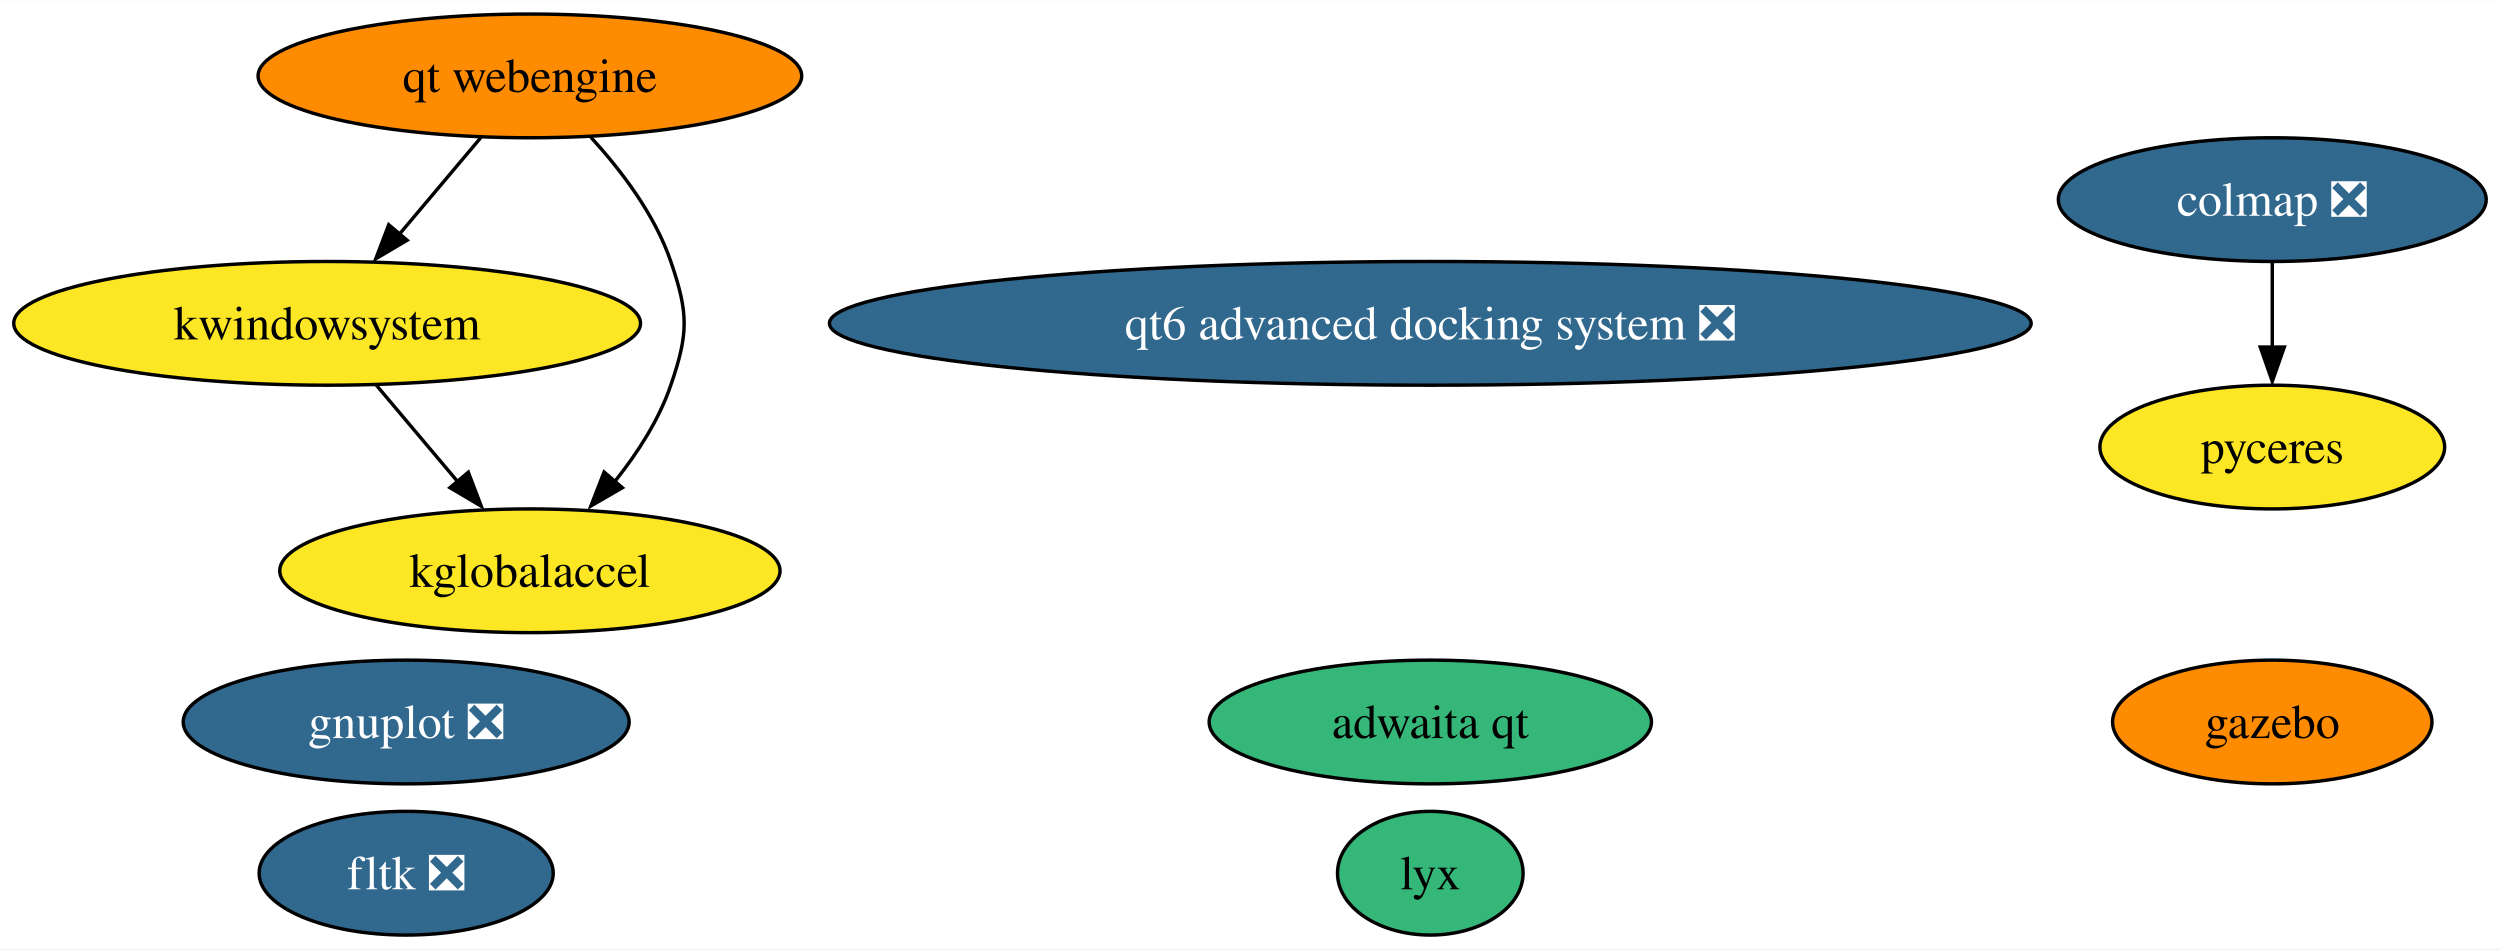
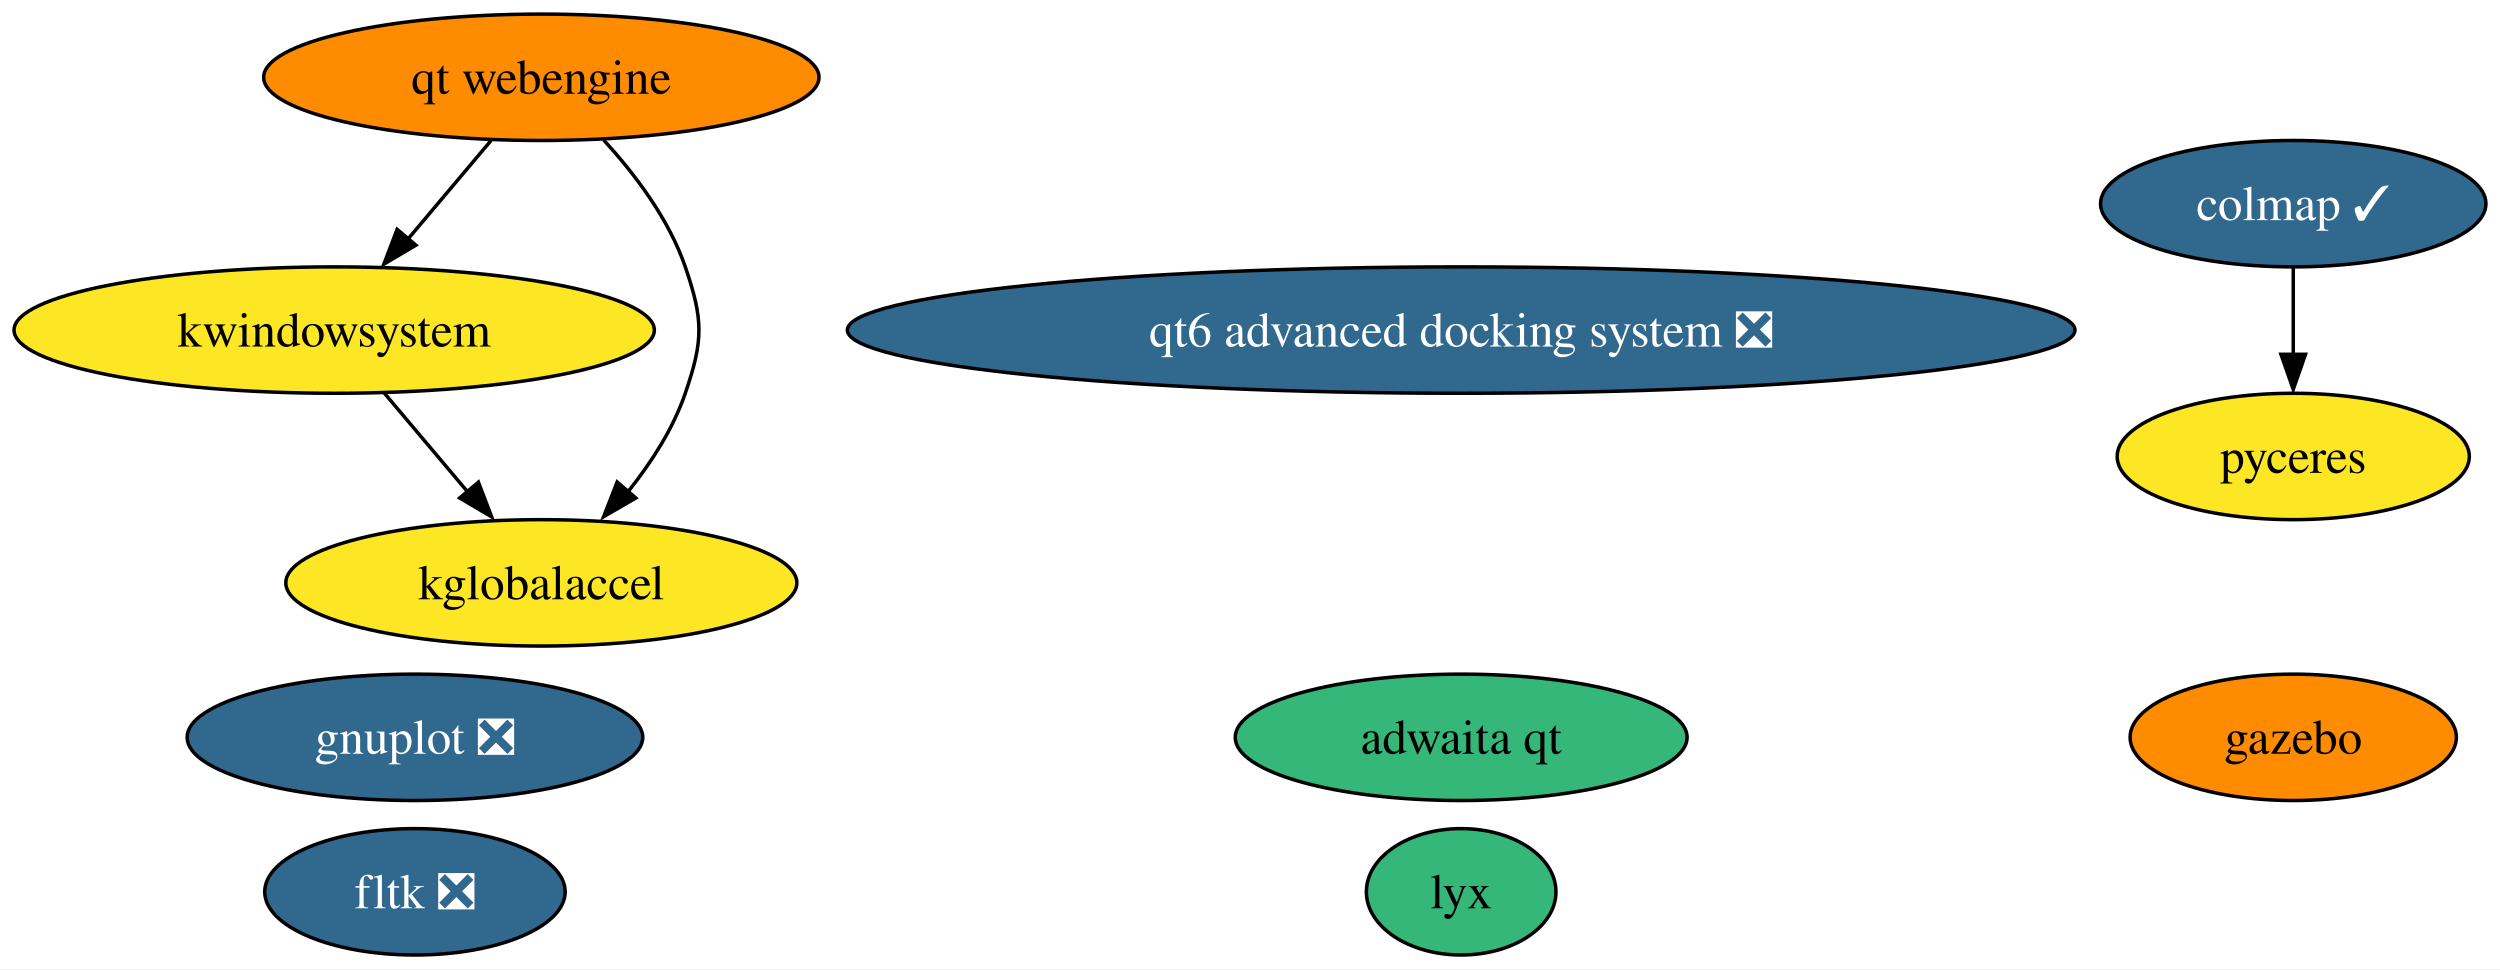
- <svg xmlns="http://www.w3.org/2000/svg" xmlns:xlink="http://www.w3.org/1999/xlink" width="727pt" height="276pt" viewBox="0.00 0.00 727.45 276.00">
+ <svg xmlns="http://www.w3.org/2000/svg" xmlns:xlink="http://www.w3.org/1999/xlink" width="712pt" height="276pt" viewBox="0.00 0.00 712.08 276.00">
  <g id="graph0" class="graph" transform="scale(1 1) rotate(0) translate(4 272)">
-     <polygon fill="white" stroke="none" points="-4,4 -4,-272 723.45,-272 723.45,4 -4,4" />
+     <polygon fill="white" stroke="none" points="-4,4 -4,-272 708.08,-272 708.08,4 -4,4" />
    <g id="node1" class="node">
      <g id="a_node1">
        <a xlink:href="https://github.com/conda-forge/gnuplot-feedstock/pull/51" xlink:title="gnuplot ❎">
          <ellipse fill="#31688e" stroke="black" cx="114.19" cy="-62" rx="64.89" ry="18" />
          <text text-anchor="middle" x="114.19" y="-57.33" font-family="Times,serif" font-size="14.00" fill="white">gnuplot ❎</text>
        </a>
      </g>
    </g>
    <g id="node2" class="node">
      <g id="a_node2">
        <a xlink:href="https://github.com/conda-forge/fltk-feedstock/pull/17" xlink:title="fltk ❎">
          <ellipse fill="#31688e" stroke="black" cx="114.19" cy="-18" rx="42.79" ry="18" />
          <text text-anchor="middle" x="114.19" y="-13.32" font-family="Times,serif" font-size="14.00" fill="white">fltk ❎</text>
        </a>
      </g>
    </g>
    <g id="node3" class="node">
      <g id="a_node3">
        <a xlink:href="https://github.com/conda-forge/gazebo-feedstock" xlink:title="gazebo">
-           <ellipse fill="#ff8c00" stroke="black" cx="657.19" cy="-62" rx="46.47" ry="18" />
-           <text text-anchor="middle" x="657.19" y="-57.33" font-family="Times,serif" font-size="14.00">gazebo</text>
+           <ellipse fill="#ff8c00" stroke="black" cx="649.19" cy="-62" rx="46.47" ry="18" />
+           <text text-anchor="middle" x="649.19" y="-57.33" font-family="Times,serif" font-size="14.00">gazebo</text>
        </a>
      </g>
    </g>
    <g id="node4" class="node">
      <g id="a_node4">
        <a xlink:href="https://github.com/conda-forge/kwindowsystem-feedstock" xlink:title="kwindowsystem">
          <ellipse fill="#fde725" stroke="black" cx="91.19" cy="-178" rx="91.19" ry="18" />
          <text text-anchor="middle" x="91.19" y="-173.32" font-family="Times,serif" font-size="14.00">kwindowsystem</text>
        </a>
      </g>
    </g>
    <g id="node5" class="node">
      <g id="a_node5">
        <a xlink:href="https://github.com/conda-forge/kglobalaccel-feedstock" xlink:title="kglobalaccel">
          <ellipse fill="#fde725" stroke="black" cx="150.19" cy="-106" rx="72.78" ry="18" />
          <text text-anchor="middle" x="150.19" y="-101.33" font-family="Times,serif" font-size="14.00">kglobalaccel</text>
        </a>
      </g>
    </g>
    <g id="edge1" class="edge">
      <path fill="none" stroke="black" d="M105.47,-160.05C112.58,-151.63 121.3,-141.28 129.15,-131.97" />
      <polygon fill="black" stroke="black" points="132.27,-134.69 136.04,-124.79 126.92,-130.18 132.27,-134.69" />
    </g>
    <g id="node6" class="node">
      <g id="a_node6">
        <a xlink:href="https://github.com/conda-forge/lyx-feedstock" xlink:title="lyx">
          <ellipse fill="#35b779" stroke="black" cx="412.19" cy="-18" rx="27" ry="18" />
          <text text-anchor="middle" x="412.19" y="-13.32" font-family="Times,serif" font-size="14.00">lyx</text>
        </a>
      </g>
    </g>
    <g id="node7" class="node">
      <g id="a_node7">
-         <a xlink:href="https://github.com/conda-forge/colmap-feedstock/pull/18" xlink:title="colmap ❎">
-           <ellipse fill="#31688e" stroke="black" cx="657.19" cy="-214" rx="62.26" ry="18" />
-           <text text-anchor="middle" x="657.19" y="-209.32" font-family="Times,serif" font-size="14.00" fill="white">colmap ❎</text>
+         <a xlink:href="https://github.com/conda-forge/colmap-feedstock/pull/18" xlink:title="colmap ✓">
+           <ellipse fill="#31688e" stroke="black" cx="649.19" cy="-214" rx="54.89" ry="18" />
+           <text text-anchor="middle" x="649.19" y="-209.32" font-family="Times,serif" font-size="14.00" fill="white">colmap ✓</text>
        </a>
      </g>
    </g>
    <g id="node9" class="node">
      <g id="a_node9">
        <a xlink:href="https://github.com/conda-forge/pyceres-feedstock" xlink:title="pyceres">
-           <ellipse fill="#fde725" stroke="black" cx="657.19" cy="-142" rx="50.16" ry="18" />
-           <text text-anchor="middle" x="657.19" y="-137.32" font-family="Times,serif" font-size="14.00">pyceres</text>
+           <ellipse fill="#fde725" stroke="black" cx="649.19" cy="-142" rx="50.16" ry="18" />
+           <text text-anchor="middle" x="649.19" y="-137.32" font-family="Times,serif" font-size="14.00">pyceres</text>
        </a>
      </g>
    </g>
    <g id="edge2" class="edge">
-       <path fill="none" stroke="black" d="M657.19,-195.7C657.19,-188.24 657.19,-179.32 657.19,-170.97" />
-       <polygon fill="black" stroke="black" points="660.69,-171.1 657.19,-161.1 653.69,-171.1 660.69,-171.1" />
+       <path fill="none" stroke="black" d="M649.19,-195.7C649.19,-188.24 649.19,-179.32 649.19,-170.97" />
+       <polygon fill="black" stroke="black" points="652.69,-171.1 649.19,-161.1 645.69,-171.1 652.69,-171.1" />
    </g>
    <g id="node8" class="node">
      <g id="a_node8">
        <a xlink:href="https://github.com/conda-forge/qt-webengine-feedstock" xlink:title="qt webengine">
          <ellipse fill="#ff8c00" stroke="black" cx="150.19" cy="-250" rx="79.09" ry="18" />
          <text text-anchor="middle" x="150.19" y="-245.32" font-family="Times,serif" font-size="14.00">qt webengine</text>
        </a>
      </g>
    </g>
    <g id="edge3" class="edge">
      <path fill="none" stroke="black" d="M135.91,-232.05C128.81,-223.63 120.09,-213.28 112.24,-203.97" />
      <polygon fill="black" stroke="black" points="114.46,-202.18 105.34,-196.79 109.11,-206.69 114.46,-202.18" />
    </g>
    <g id="edge4" class="edge">
      <path fill="none" stroke="black" d="M167.93,-232.15C176.76,-222.51 186.53,-209.65 191.19,-196 196.37,-180.86 196.37,-175.14 191.19,-160 187.77,-149.98 181.59,-140.38 175.05,-132.17" />
      <polygon fill="black" stroke="black" points="177.1,-130.17 167.93,-124.85 171.78,-134.73 177.1,-130.17" />
    </g>
    <g id="node10" class="node">
      <g id="a_node10">
        <a xlink:href="https://github.com/conda-forge/qt6-advanced-docking-system-feedstock/pull/8" xlink:title="qt6 advanced docking system ❎">
          <ellipse fill="#31688e" stroke="black" cx="412.19" cy="-178" rx="174.84" ry="18" />
          <text text-anchor="middle" x="412.19" y="-173.32" font-family="Times,serif" font-size="14.00" fill="white">qt6 advanced docking system ❎</text>
        </a>
      </g>
    </g>
    <g id="node11" class="node">
      <g id="a_node11">
        <a xlink:href="https://github.com/conda-forge/adwaita-qt-feedstock" xlink:title="adwaita qt">
          <ellipse fill="#35b779" stroke="black" cx="412.19" cy="-62" rx="64.36" ry="18" />
          <text text-anchor="middle" x="412.19" y="-57.33" font-family="Times,serif" font-size="14.00">adwaita qt</text>
        </a>
      </g>
    </g>
  </g>
</svg>
